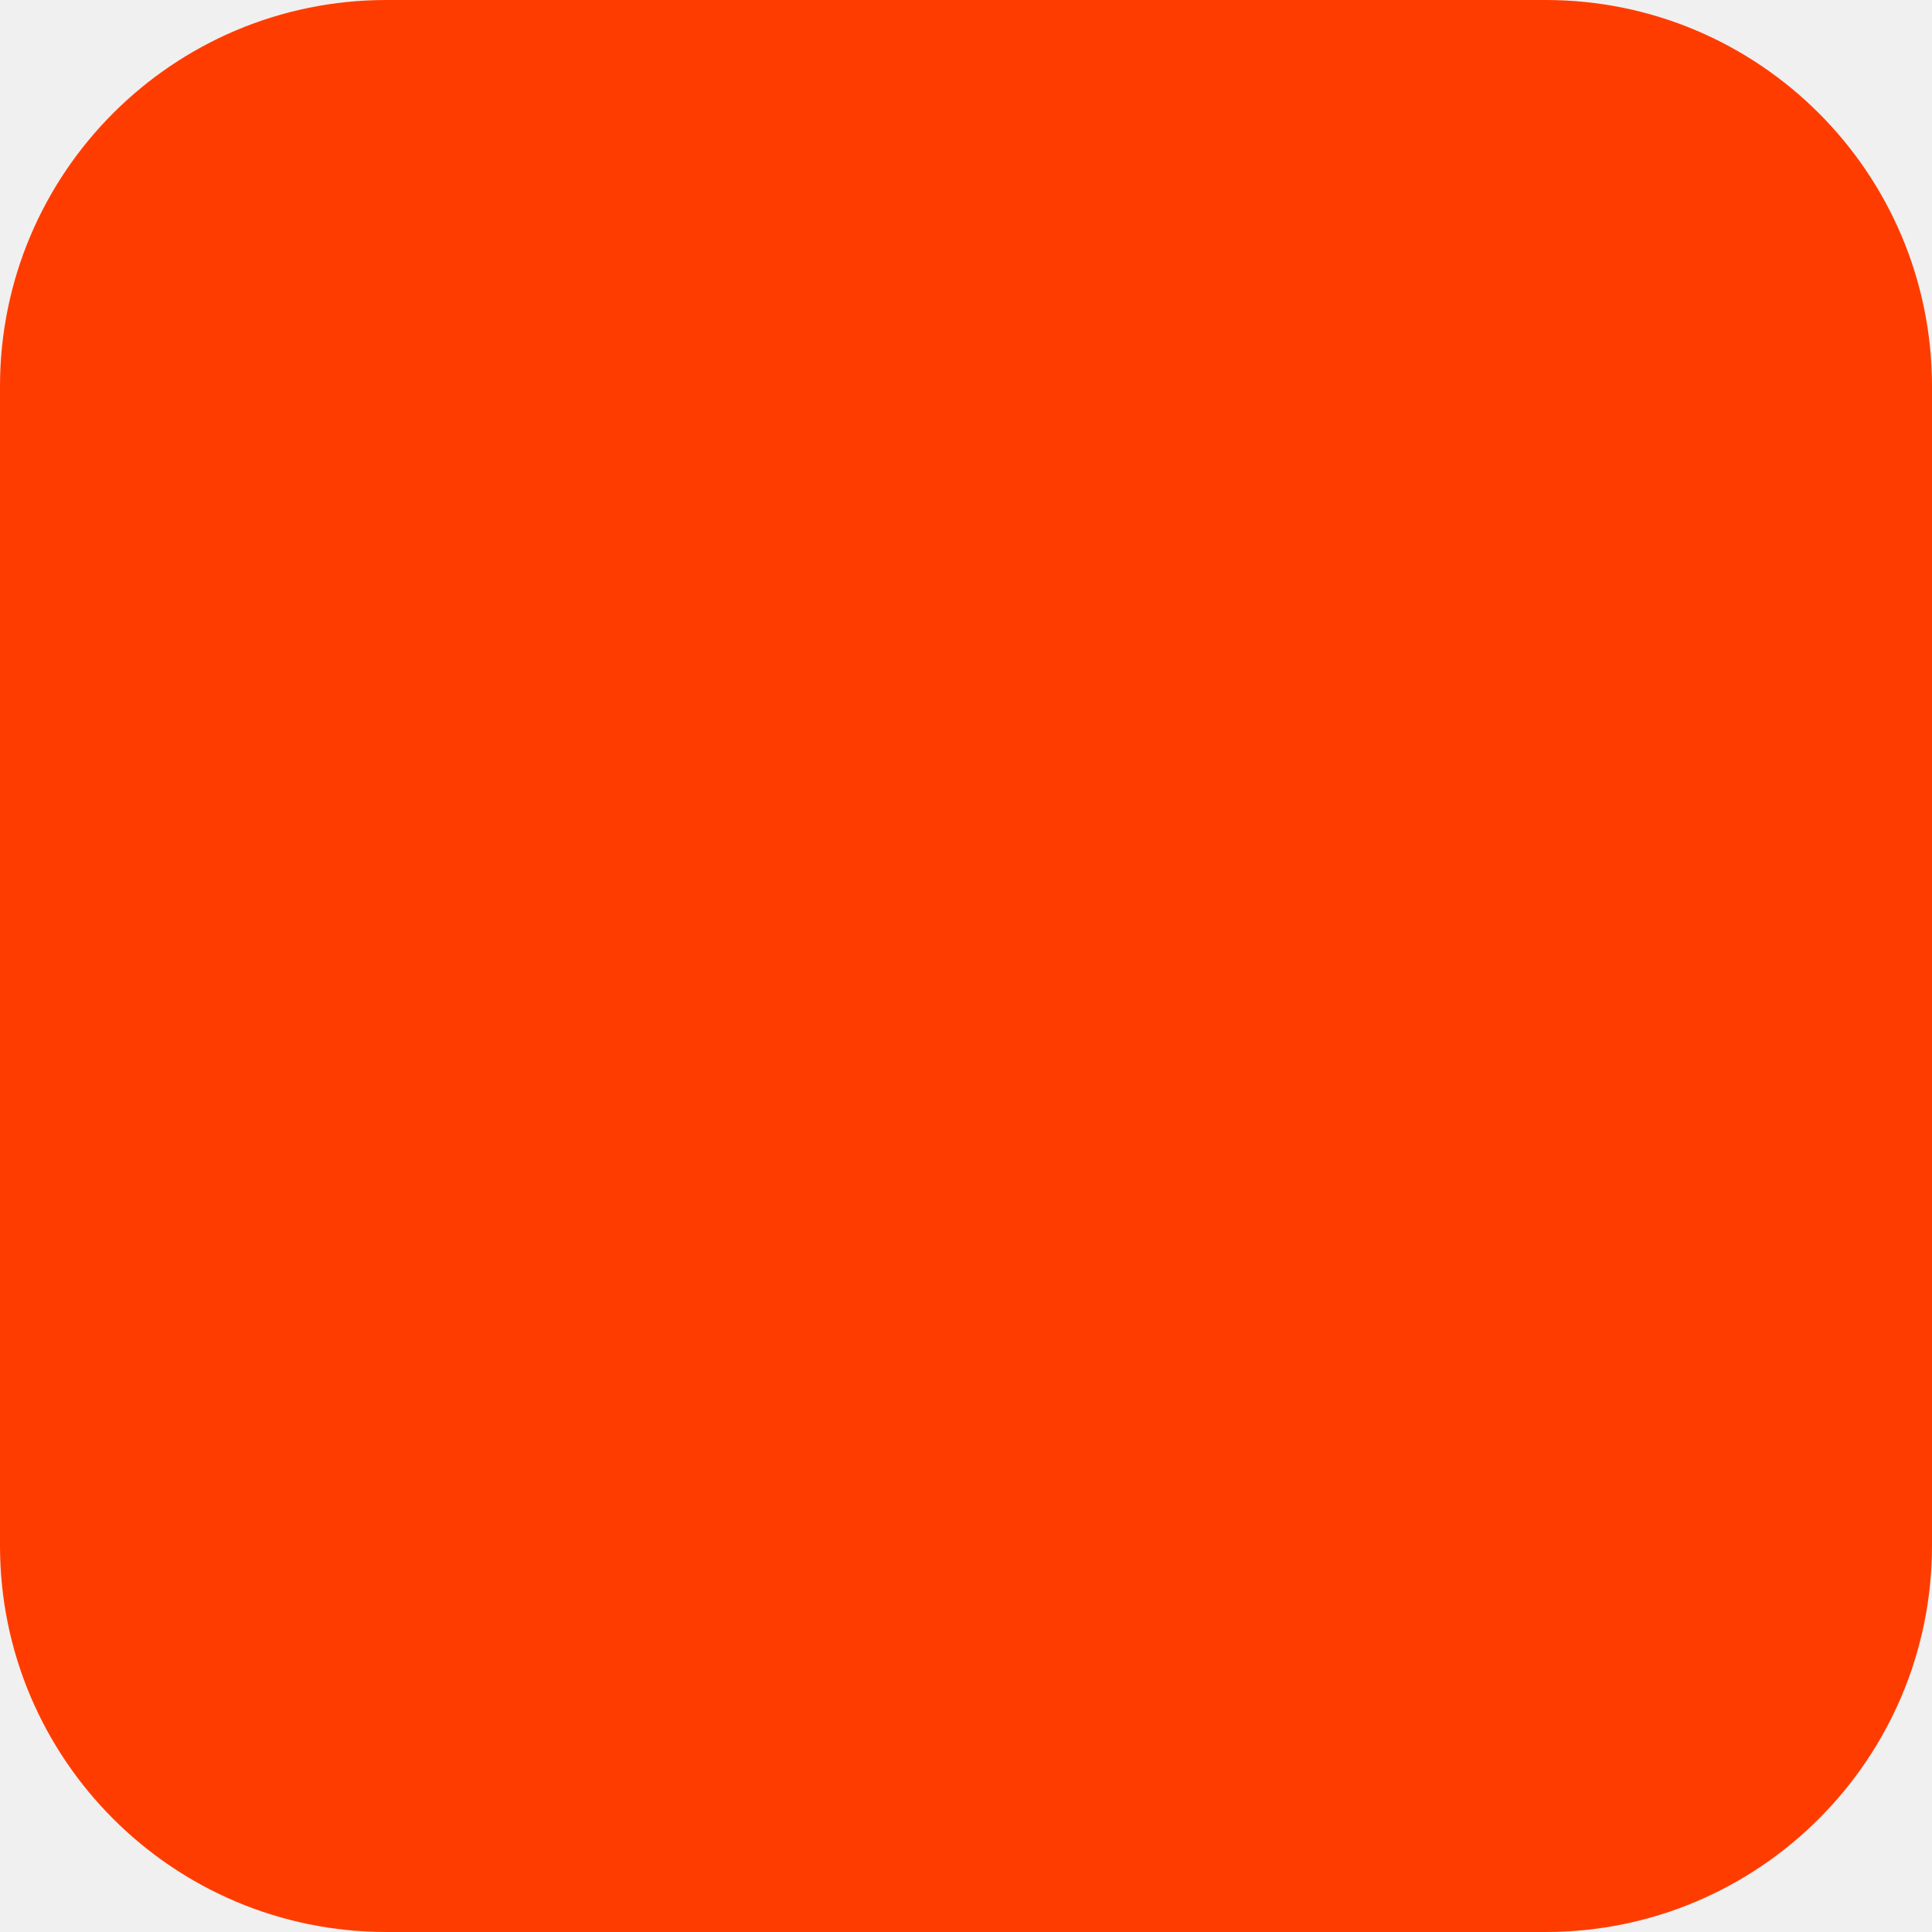
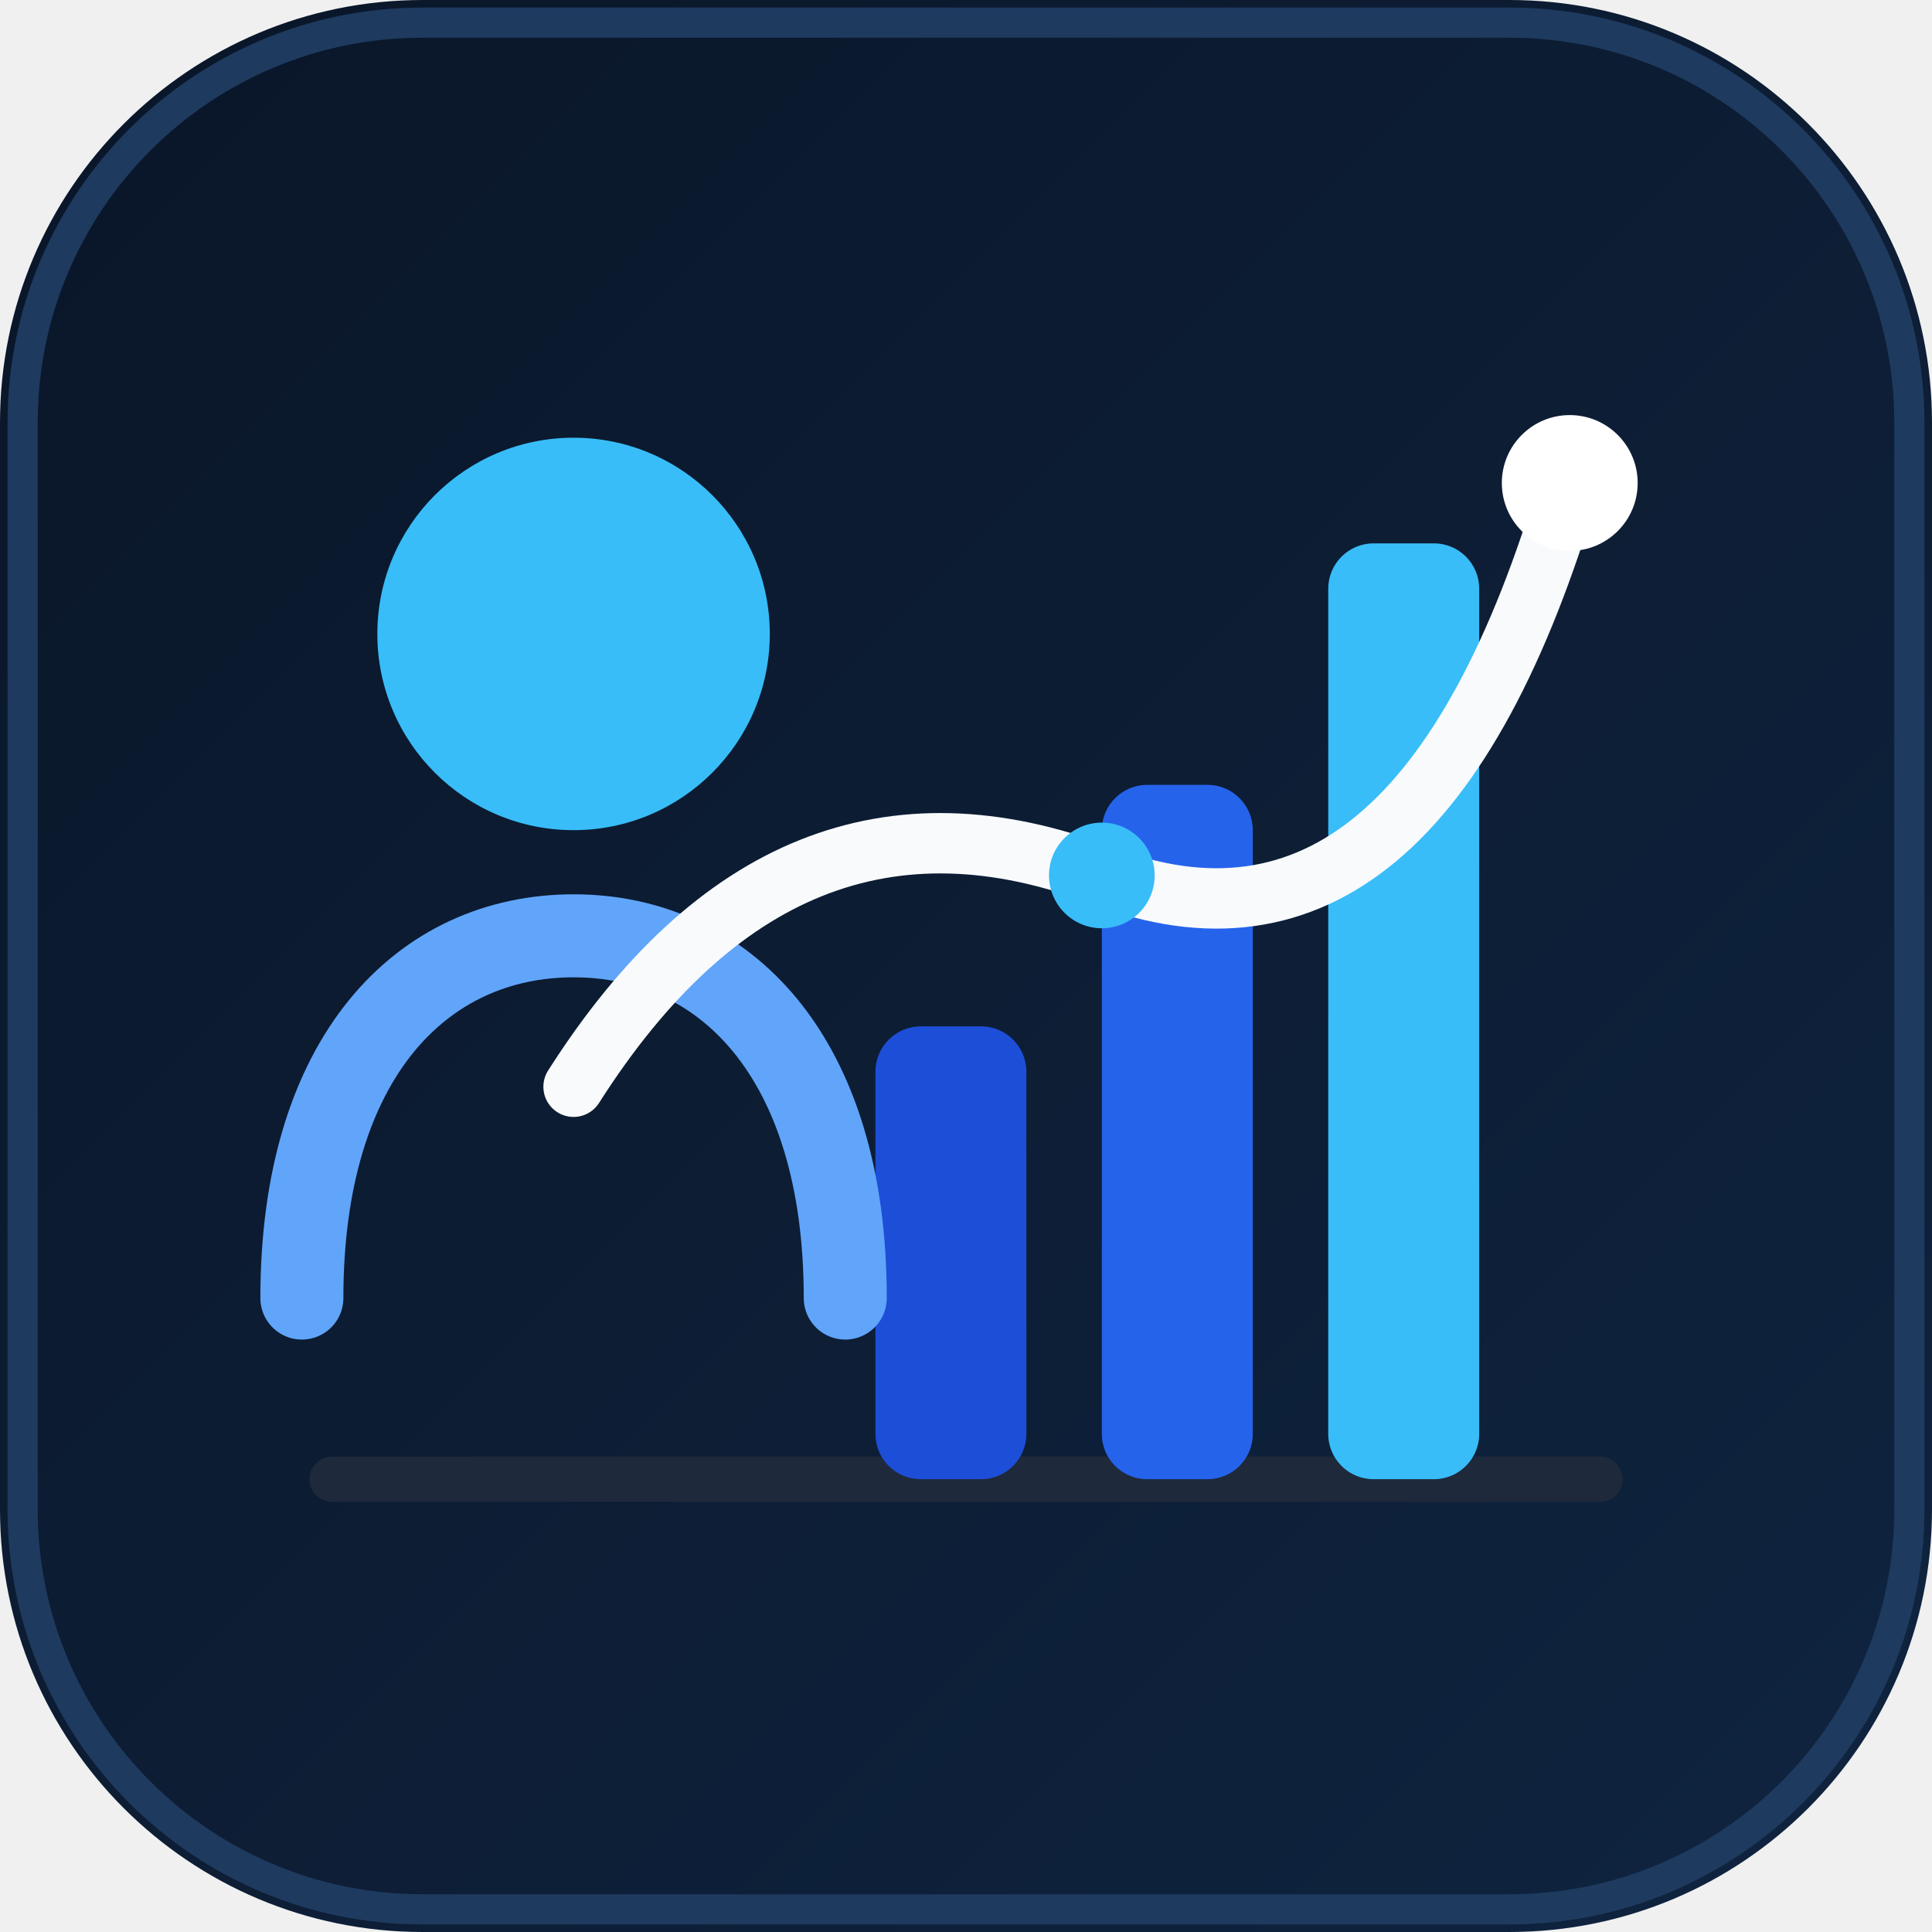
- <svg xmlns="http://www.w3.org/2000/svg" width="180" height="180" viewBox="0 0 180 180" fill="none">
-   <rect width="180" height="180" rx="36" fill="#FF3C00" />
+ <svg xmlns="http://www.w3.org/2000/svg" viewBox="0 0 128 128" width="100%" height="100%">
+   <defs>
+     <linearGradient id="bg" x1="0%" y1="0%" x2="100%" y2="100%">
+       <stop offset="0%" stop-color="#0A1628" />
+       <stop offset="100%" stop-color="#0F2440" />
+     </linearGradient>
+   </defs>
+   <rect width="128" height="128" rx="28" fill="url(#bg)" />
+   <rect x="1.5" y="1.5" width="125" height="125" rx="26.5" fill="none" stroke="#1E3A5F" stroke-width="2" />
+   <line x1="22" y1="98" x2="106" y2="98" stroke="#1E293B" stroke-width="3" stroke-linecap="round" />
+   <rect x="58" y="68" width="10" height="30" rx="3" fill="#1D4ED8" />
+   <rect x="73" y="52" width="10" height="46" rx="3" fill="#2563EB" />
+   <rect x="88" y="36" width="10" height="62" rx="3" fill="#38BDF8" />
+   <circle cx="38" cy="42" r="13" fill="#38BDF8" />
+   <path d="M20 86 C20 70 28 62 38 62 C48 62 56 70 56 86" fill="none" stroke="#60A5FA" stroke-width="5.5" stroke-linecap="round" />
+   <path d="M38 72 Q 52 50 73 58 T 104 32" fill="none" stroke="#F8FAFC" stroke-width="4" stroke-linecap="round" stroke-linejoin="round" />
+   <circle cx="73" cy="58" r="3.5" fill="#38BDF8" />
+   <circle cx="104" cy="32" r="4.5" fill="#FFFFFF" />
</svg>
